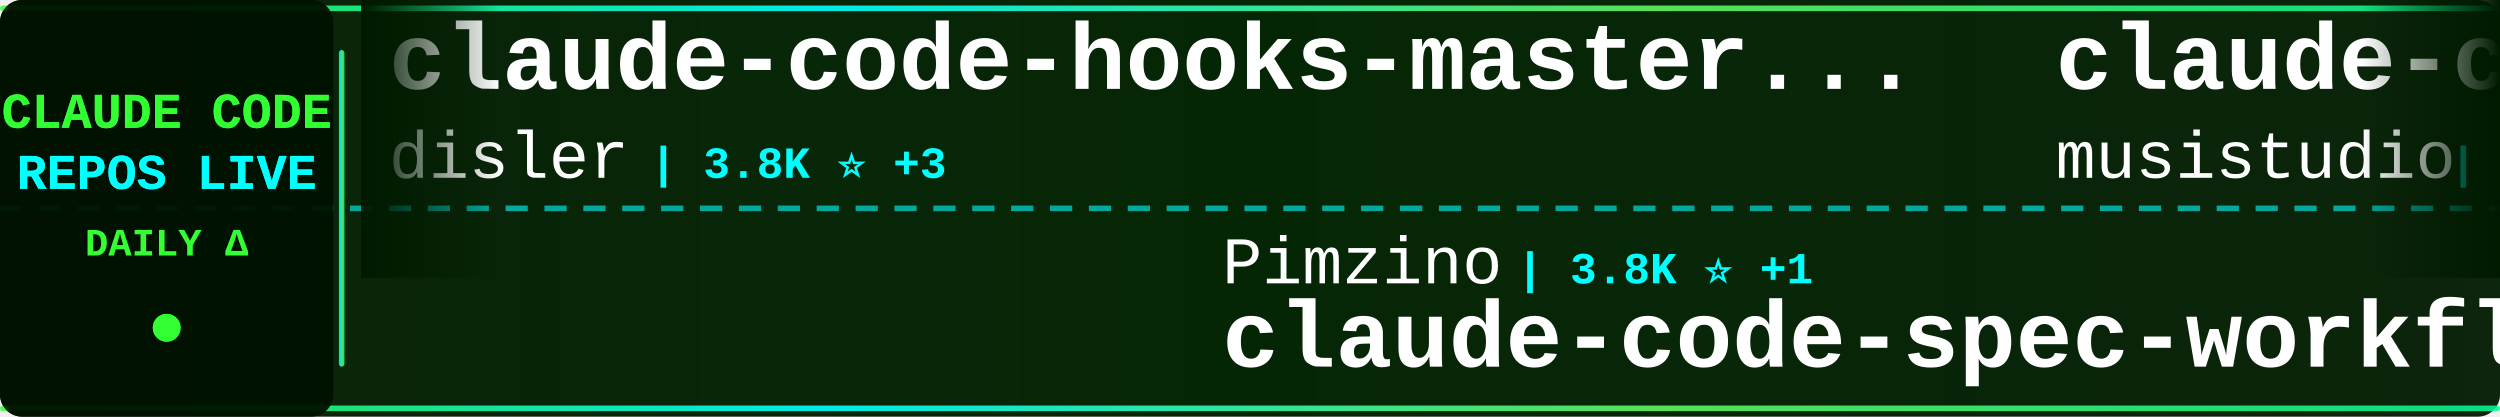
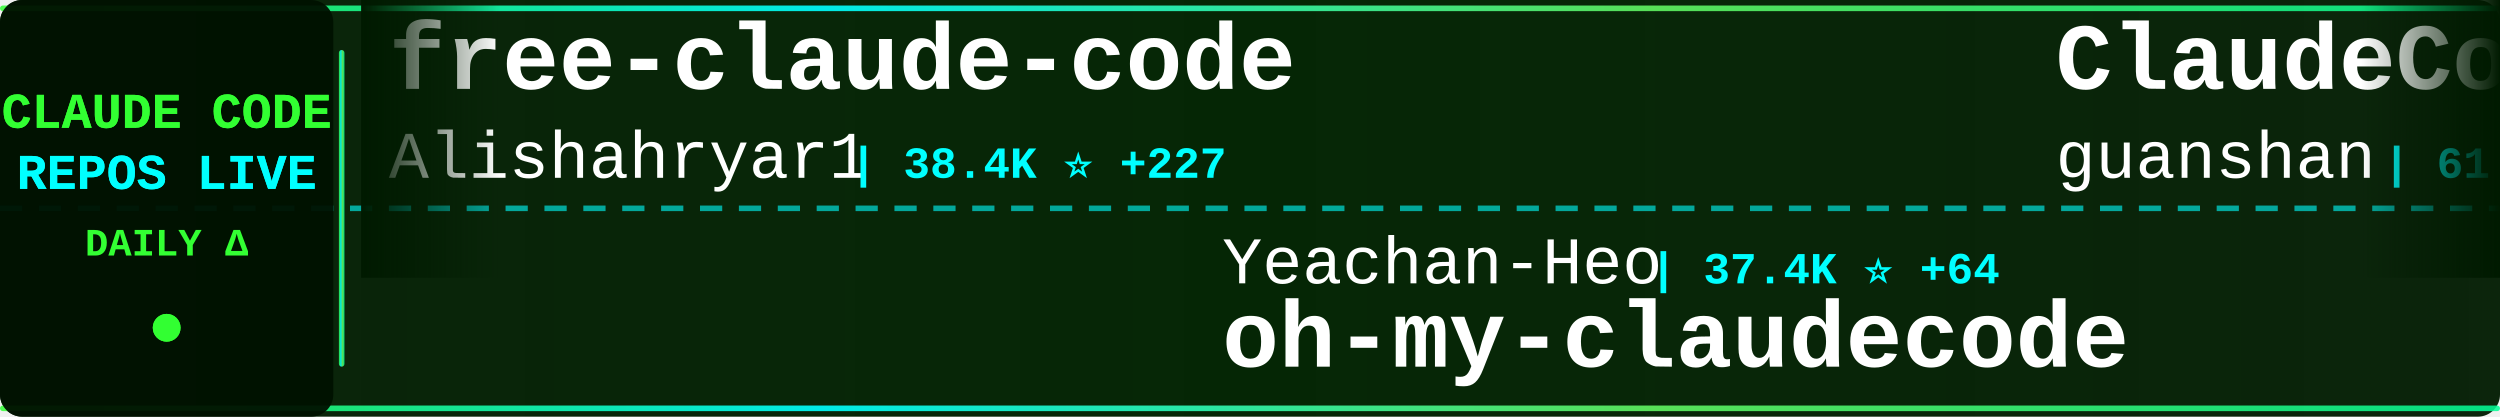
<svg xmlns="http://www.w3.org/2000/svg" width="900" height="150">
  <defs>
    <linearGradient id="tickerBg" x1="0%" y1="0%" x2="100%" y2="0%">
      <stop offset="0%" style="stop-color:#001a00;stop-opacity:0.95" />
      <stop offset="50%" style="stop-color:#002200;stop-opacity:0.98" />
      <stop offset="100%" style="stop-color:#001a00;stop-opacity:0.95" />
    </linearGradient>
    <linearGradient id="borderGrad" x1="0%" y1="0%" x2="100%" y2="0%">
      <stop offset="0%" style="stop-color:#33ff33;stop-opacity:0.85">
        <animate attributeName="stop-opacity" values="0.85;1;0.85" dur="2s" repeatCount="indefinite" />
      </stop>
      <stop offset="33%" style="stop-color:#00ffff;stop-opacity:0.9">
        <animate attributeName="stop-opacity" values="0.9;1;0.9" dur="2.2s" repeatCount="indefinite" />
      </stop>
      <stop offset="66%" style="stop-color:#66ff66;stop-opacity:0.85">
        <animate attributeName="stop-opacity" values="0.85;1;0.85" dur="1.8s" repeatCount="indefinite" />
      </stop>
      <stop offset="100%" style="stop-color:#00ff99;stop-opacity:0.85">
        <animate attributeName="stop-opacity" values="0.85;1;0.85" dur="2s" repeatCount="indefinite" />
      </stop>
    </linearGradient>
    <filter id="textGlow">
      <feGaussianBlur stdDeviation="0.1" result="coloredBlur" />
      <feMerge>
        <feMergeNode in="coloredBlur" />
        <feMergeNode in="SourceGraphic" />
      </feMerge>
    </filter>
    <filter id="metricGlow">
      <feGaussianBlur stdDeviation="0.2" result="coloredBlur" />
      <feMerge>
        <feMergeNode in="coloredBlur" />
        <feMergeNode in="SourceGraphic" />
      </feMerge>
    </filter>
    <linearGradient id="leftFade" x1="0%" y1="0%" x2="100%" y2="0%">
      <stop offset="0%" style="stop-color:#001a00;stop-opacity:1" />
      <stop offset="100%" style="stop-color:#001a00;stop-opacity:0" />
    </linearGradient>
    <linearGradient id="rightFade" x1="0%" y1="0%" x2="100%" y2="0%">
      <stop offset="0%" style="stop-color:#001a00;stop-opacity:0" />
      <stop offset="100%" style="stop-color:#001a00;stop-opacity:1" />
    </linearGradient>
  </defs>
  <rect width="900" height="150" fill="url(#tickerBg)" rx="8" />
  <rect x="0" y="2" width="900" height="2" fill="url(#borderGrad)" rx="1" />
  <rect x="0" y="146" width="900" height="2" fill="url(#borderGrad)" rx="1" />
  <line x1="0" y1="75" x2="900" y2="75" stroke="#00ffff" stroke-width="2" stroke-dasharray="8 6" opacity="0.6" />
  <rect x="0" y="0" width="120" height="150" fill="#001100" opacity="0.95" rx="8" />
  <text x="60" y="46" font-family="'Courier New', monospace" font-size="18" font-weight="bold" fill="#33ff33" text-anchor="middle" filter="url(#textGlow)">
    CLAUDE CODE
  </text>
  <text x="60" y="68" font-family="'Courier New', monospace" font-size="18" font-weight="bold" fill="#00ffff" text-anchor="middle" filter="url(#textGlow)">
    REPOS LIVE
  </text>
  <text x="60" y="92" font-family="'Courier New', monospace" font-size="14" font-weight="bold" fill="#33ff33" text-anchor="middle">
    DAILY Δ
  </text>
  <circle cx="60" cy="118" r="5" fill="#33ff33" filter="url(#metricGlow)">
    <animate attributeName="r" values="4;6;4" dur="1.5s" repeatCount="indefinite" />
    <animate attributeName="opacity" values="0.6;1;0.6" dur="1.5s" repeatCount="indefinite" />
  </circle>
  <rect x="122" y="18" width="2" height="114" fill="url(#borderGrad)" rx="1" />
  <clipPath id="tickerClip">
    <rect x="130" y="0" width="770" height="150" />
  </clipPath>
  <g clip-path="url(#tickerClip)">
    <g id="tickerItems">
      <animateTransform attributeName="transform" attributeType="XML" type="translate" from="0 0" to="-3000 0" dur="54s" repeatCount="indefinite" />
      <g transform="translate(0, 0)">
-         <text x="140" y="32" font-family="'Courier New', monospace" font-size="34" font-weight="bold" fill="#ffffff">claude-code-hooks-master...</text>
-         <text x="140" y="64" font-family="'Courier New', monospace" font-size="24" font-weight="normal" fill="#ffffff" opacity="1.0">disler</text>
-         <text x="234" y="64" font-family="'Courier New', monospace" font-size="16" font-weight="bold" fill="#00ffff"> | 3.8K ⭐ +3</text>
+         <text x="140" y="32" font-family="'Courier New', monospace" font-size="34" font-weight="bold" fill="#ffffff">free-claude-code</text>
+         <text x="140" y="64" font-family="'Courier New', monospace" font-size="24" font-weight="normal" fill="#ffffff" opacity="1.0">Alishahryar1</text>
+         <text x="306" y="64" font-family="'Courier New', monospace" font-size="16" font-weight="bold" fill="#00ffff"> | 38.4K ⭐ +227</text>
      </g>
      <g transform="translate(300, 0)">
-         <text x="140" y="102" font-family="'Courier New', monospace" font-size="24" font-weight="normal" fill="#ffffff" opacity="1.0">Pimzino</text>
-         <text x="246" y="102" font-family="'Courier New', monospace" font-size="16" font-weight="bold" fill="#00ffff"> | 3.8K ⭐ +1</text>
-         <text x="140" y="132" font-family="'Courier New', monospace" font-size="34" font-weight="bold" fill="#ffffff">claude-code-spec-workflo...</text>
+         <text x="140" y="102" font-family="'Courier New', monospace" font-size="24" font-weight="normal" fill="#ffffff" opacity="1.0">Yeachan-Heo</text>
+         <text x="294" y="102" font-family="'Courier New', monospace" font-size="16" font-weight="bold" fill="#00ffff"> | 37.4K ⭐ +64</text>
+         <text x="140" y="132" font-family="'Courier New', monospace" font-size="34" font-weight="bold" fill="#ffffff">oh-my-claudecode</text>
      </g>
      <g transform="translate(600, 0)">
-         <text x="140" y="32" font-family="'Courier New', monospace" font-size="34" font-weight="bold" fill="#ffffff">claude-code-router</text>
-         <text x="140" y="64" font-family="'Courier New', monospace" font-size="24" font-weight="normal" fill="#ffffff" opacity="1.0">musistudio</text>
-         <text x="282" y="64" font-family="'Courier New', monospace" font-size="16" font-weight="bold" fill="#00ffff"> | 35.5K ⭐ +36</text>
+         <text x="140" y="32" font-family="'Courier New', monospace" font-size="34" font-weight="bold" fill="#ffffff">ClaudeCode</text>
+         <text x="140" y="64" font-family="'Courier New', monospace" font-size="24" font-weight="normal" fill="#ffffff" opacity="1.0">guanshan</text>
+         <text x="258" y="64" font-family="'Courier New', monospace" font-size="16" font-weight="bold" fill="#00ffff"> | 61 ⭐</text>
      </g>
      <g transform="translate(900, 0)">
-         <text x="140" y="102" font-family="'Courier New', monospace" font-size="24" font-weight="normal" fill="#ffffff" opacity="1.0">Cranot</text>
-         <text x="234" y="102" font-family="'Courier New', monospace" font-size="16" font-weight="bold" fill="#00ffff"> | 2.8K ⭐ +4</text>
-         <text x="140" y="132" font-family="'Courier New', monospace" font-size="34" font-weight="bold" fill="#ffffff">claude-code-guide</text>
+         <text x="140" y="102" font-family="'Courier New', monospace" font-size="24" font-weight="normal" fill="#ffffff" opacity="1.0">OneRedOak</text>
+         <text x="270" y="102" font-family="'Courier New', monospace" font-size="16" font-weight="bold" fill="#00ffff"> | 3.8K ⭐ +1</text>
+         <text x="140" y="132" font-family="'Courier New', monospace" font-size="34" font-weight="bold" fill="#ffffff">claude-code-workflows</text>
      </g>
      <g transform="translate(1200, 0)">
-         <text x="140" y="32" font-family="'Courier New', monospace" font-size="34" font-weight="bold" fill="#ffffff">claude-code-cli</text>
-         <text x="140" y="64" font-family="'Courier New', monospace" font-size="24" font-weight="normal" fill="#ffffff" opacity="1.0">huangserva</text>
-         <text x="282" y="64" font-family="'Courier New', monospace" font-size="16" font-weight="bold" fill="#00ffff"> | 618 ⭐ +1</text>
+         <text x="140" y="32" font-family="'Courier New', monospace" font-size="34" font-weight="bold" fill="#ffffff">claude-code-prompts</text>
+         <text x="140" y="64" font-family="'Courier New', monospace" font-size="24" font-weight="normal" fill="#ffffff" opacity="1.0">repowise-dev</text>
+         <text x="306" y="64" font-family="'Courier New', monospace" font-size="16" font-weight="bold" fill="#00ffff"> | 1.1K ⭐ +8</text>
      </g>
      <g transform="translate(1500, 0)">
-         <text x="140" y="102" font-family="'Courier New', monospace" font-size="24" font-weight="normal" fill="#ffffff" opacity="1.0">hangsman</text>
-         <text x="258" y="102" font-family="'Courier New', monospace" font-size="16" font-weight="bold" fill="#00ffff"> | 787 ⭐</text>
-         <text x="140" y="132" font-family="'Courier New', monospace" font-size="34" font-weight="bold" fill="#ffffff">claude-code-source</text>
+         <text x="140" y="102" font-family="'Courier New', monospace" font-size="24" font-weight="normal" fill="#ffffff" opacity="1.0">jarmuine</text>
+         <text x="258" y="102" font-family="'Courier New', monospace" font-size="16" font-weight="bold" fill="#00ffff"> | 2.2K ⭐ +1</text>
+         <text x="140" y="132" font-family="'Courier New', monospace" font-size="34" font-weight="bold" fill="#ffffff">claude-code</text>
      </g>
      <g transform="translate(1800, 0)">
-         <text x="140" y="32" font-family="'Courier New', monospace" font-size="34" font-weight="bold" fill="#ffffff">Claude-Code</text>
-         <text x="140" y="64" font-family="'Courier New', monospace" font-size="24" font-weight="normal" fill="#ffffff" opacity="1.0">KPR111</text>
-         <text x="234" y="64" font-family="'Courier New', monospace" font-size="16" font-weight="bold" fill="#00ffff"> | 18 ⭐</text>
+         <text x="140" y="32" font-family="'Courier New', monospace" font-size="34" font-weight="bold" fill="#ffffff">claude_code_src</text>
+         <text x="140" y="64" font-family="'Courier New', monospace" font-size="24" font-weight="normal" fill="#ffffff" opacity="1.0">ponponon</text>
+         <text x="258" y="64" font-family="'Courier New', monospace" font-size="16" font-weight="bold" fill="#00ffff"> | 2.3K ⭐ +1</text>
      </g>
      <g transform="translate(2100, 0)">
-         <text x="140" y="102" font-family="'Courier New', monospace" font-size="24" font-weight="normal" fill="#ffffff" opacity="1.0">chauncygu</text>
-         <text x="270" y="102" font-family="'Courier New', monospace" font-size="16" font-weight="bold" fill="#00ffff"> | 2.7K ⭐ +6</text>
-         <text x="140" y="132" font-family="'Courier New', monospace" font-size="34" font-weight="bold" fill="#ffffff">collection-claude-code-s...</text>
+         <text x="140" y="102" font-family="'Courier New', monospace" font-size="24" font-weight="normal" fill="#ffffff" opacity="1.0">lintsinghua</text>
+         <text x="294" y="102" font-family="'Courier New', monospace" font-size="16" font-weight="bold" fill="#00ffff"> | 3.8K ⭐ +10</text>
+         <text x="140" y="132" font-family="'Courier New', monospace" font-size="34" font-weight="bold" fill="#ffffff">claude-code-book</text>
      </g>
      <g transform="translate(2400, 0)">
-         <text x="140" y="32" font-family="'Courier New', monospace" font-size="34" font-weight="bold" fill="#ffffff">claude-code-ultimate-gui...</text>
-         <text x="140" y="64" font-family="'Courier New', monospace" font-size="24" font-weight="normal" fill="#ffffff" opacity="1.0">FlorianBruniaux</text>
-         <text x="342" y="64" font-family="'Courier New', monospace" font-size="16" font-weight="bold" fill="#00ffff"> | 5.3K ⭐ +17</text>
+         <text x="140" y="32" font-family="'Courier New', monospace" font-size="34" font-weight="bold" fill="#ffffff">andrej-karpathy-skills</text>
+         <text x="140" y="64" font-family="'Courier New', monospace" font-size="24" font-weight="normal" fill="#ffffff" opacity="1.0">multica-ai</text>
+         <text x="282" y="64" font-family="'Courier New', monospace" font-size="16" font-weight="bold" fill="#00ffff"> | 187.0K ⭐ +573</text>
      </g>
      <g transform="translate(2700, 0)">
-         <text x="140" y="102" font-family="'Courier New', monospace" font-size="24" font-weight="normal" fill="#ffffff" opacity="1.0">RichardAtCT</text>
-         <text x="294" y="102" font-family="'Courier New', monospace" font-size="16" font-weight="bold" fill="#00ffff"> | 2.7K ⭐ +2</text>
-         <text x="140" y="132" font-family="'Courier New', monospace" font-size="34" font-weight="bold" fill="#ffffff">claude-code-telegram</text>
+         <text x="140" y="102" font-family="'Courier New', monospace" font-size="24" font-weight="normal" fill="#ffffff" opacity="1.0">Tinkeringg-Lab</text>
+         <text x="330" y="102" font-family="'Courier New', monospace" font-size="16" font-weight="bold" fill="#00ffff"> | 209 ⭐</text>
+         <text x="140" y="132" font-family="'Courier New', monospace" font-size="34" font-weight="bold" fill="#ffffff">claude-code</text>
      </g>
      <g transform="translate(3000, 0)">
-         <text x="140" y="32" font-family="'Courier New', monospace" font-size="34" font-weight="bold" fill="#ffffff">claude-code-hooks-master...</text>
-         <text x="140" y="64" font-family="'Courier New', monospace" font-size="24" font-weight="normal" fill="#ffffff" opacity="1.0">disler</text>
-         <text x="234" y="64" font-family="'Courier New', monospace" font-size="16" font-weight="bold" fill="#00ffff"> | 3.8K ⭐ +3</text>
+         <text x="140" y="32" font-family="'Courier New', monospace" font-size="34" font-weight="bold" fill="#ffffff">free-claude-code</text>
+         <text x="140" y="64" font-family="'Courier New', monospace" font-size="24" font-weight="normal" fill="#ffffff" opacity="1.0">Alishahryar1</text>
+         <text x="306" y="64" font-family="'Courier New', monospace" font-size="16" font-weight="bold" fill="#00ffff"> | 38.4K ⭐ +227</text>
      </g>
      <g transform="translate(3300, 0)">
-         <text x="140" y="102" font-family="'Courier New', monospace" font-size="24" font-weight="normal" fill="#ffffff" opacity="1.0">Pimzino</text>
-         <text x="246" y="102" font-family="'Courier New', monospace" font-size="16" font-weight="bold" fill="#00ffff"> | 3.8K ⭐ +1</text>
-         <text x="140" y="132" font-family="'Courier New', monospace" font-size="34" font-weight="bold" fill="#ffffff">claude-code-spec-workflo...</text>
+         <text x="140" y="102" font-family="'Courier New', monospace" font-size="24" font-weight="normal" fill="#ffffff" opacity="1.0">Yeachan-Heo</text>
+         <text x="294" y="102" font-family="'Courier New', monospace" font-size="16" font-weight="bold" fill="#00ffff"> | 37.4K ⭐ +64</text>
+         <text x="140" y="132" font-family="'Courier New', monospace" font-size="34" font-weight="bold" fill="#ffffff">oh-my-claudecode</text>
      </g>
      <g transform="translate(3600, 0)">
-         <text x="140" y="32" font-family="'Courier New', monospace" font-size="34" font-weight="bold" fill="#ffffff">claude-code-router</text>
-         <text x="140" y="64" font-family="'Courier New', monospace" font-size="24" font-weight="normal" fill="#ffffff" opacity="1.0">musistudio</text>
-         <text x="282" y="64" font-family="'Courier New', monospace" font-size="16" font-weight="bold" fill="#00ffff"> | 35.5K ⭐ +36</text>
+         <text x="140" y="32" font-family="'Courier New', monospace" font-size="34" font-weight="bold" fill="#ffffff">ClaudeCode</text>
+         <text x="140" y="64" font-family="'Courier New', monospace" font-size="24" font-weight="normal" fill="#ffffff" opacity="1.0">guanshan</text>
+         <text x="258" y="64" font-family="'Courier New', monospace" font-size="16" font-weight="bold" fill="#00ffff"> | 61 ⭐</text>
      </g>
      <g transform="translate(3900, 0)">
-         <text x="140" y="102" font-family="'Courier New', monospace" font-size="24" font-weight="normal" fill="#ffffff" opacity="1.0">Cranot</text>
-         <text x="234" y="102" font-family="'Courier New', monospace" font-size="16" font-weight="bold" fill="#00ffff"> | 2.8K ⭐ +4</text>
-         <text x="140" y="132" font-family="'Courier New', monospace" font-size="34" font-weight="bold" fill="#ffffff">claude-code-guide</text>
+         <text x="140" y="102" font-family="'Courier New', monospace" font-size="24" font-weight="normal" fill="#ffffff" opacity="1.0">OneRedOak</text>
+         <text x="270" y="102" font-family="'Courier New', monospace" font-size="16" font-weight="bold" fill="#00ffff"> | 3.8K ⭐ +1</text>
+         <text x="140" y="132" font-family="'Courier New', monospace" font-size="34" font-weight="bold" fill="#ffffff">claude-code-workflows</text>
      </g>
    </g>
  </g>
  <rect x="130" y="0" width="50" height="100" fill="url(#leftFade)" />
  <rect x="850" y="0" width="50" height="100" fill="url(#rightFade)" />
</svg>
